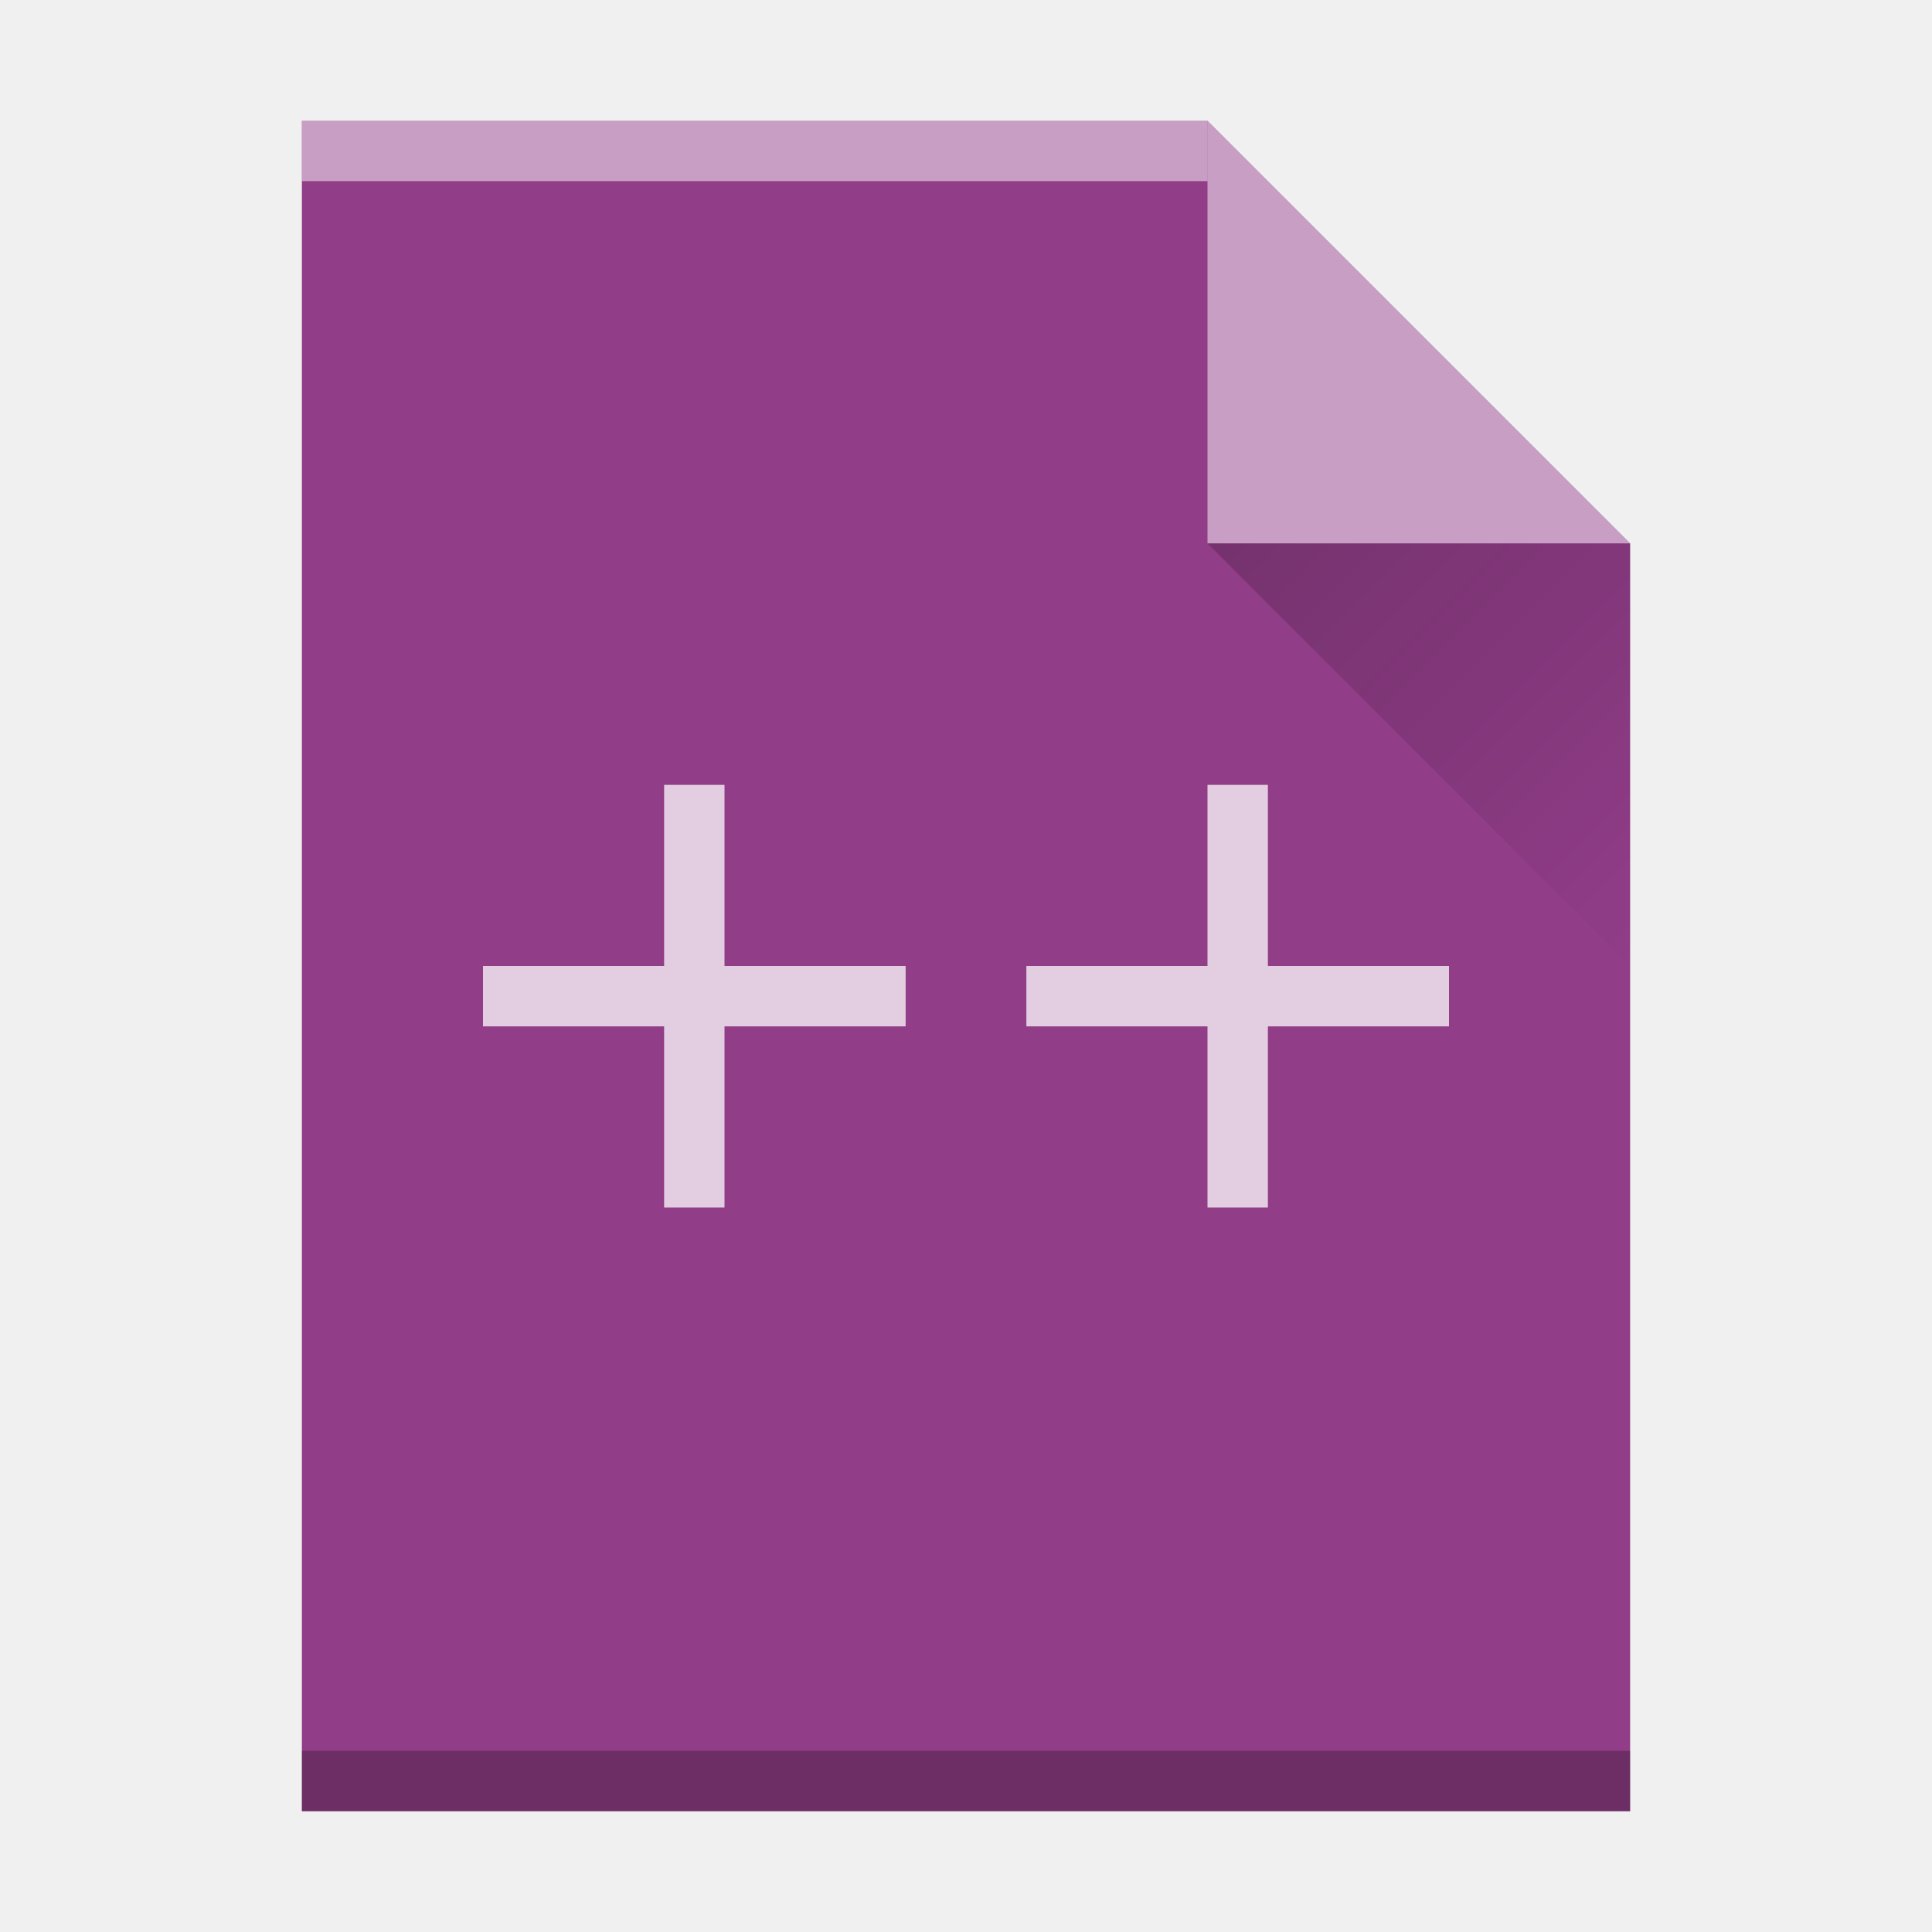
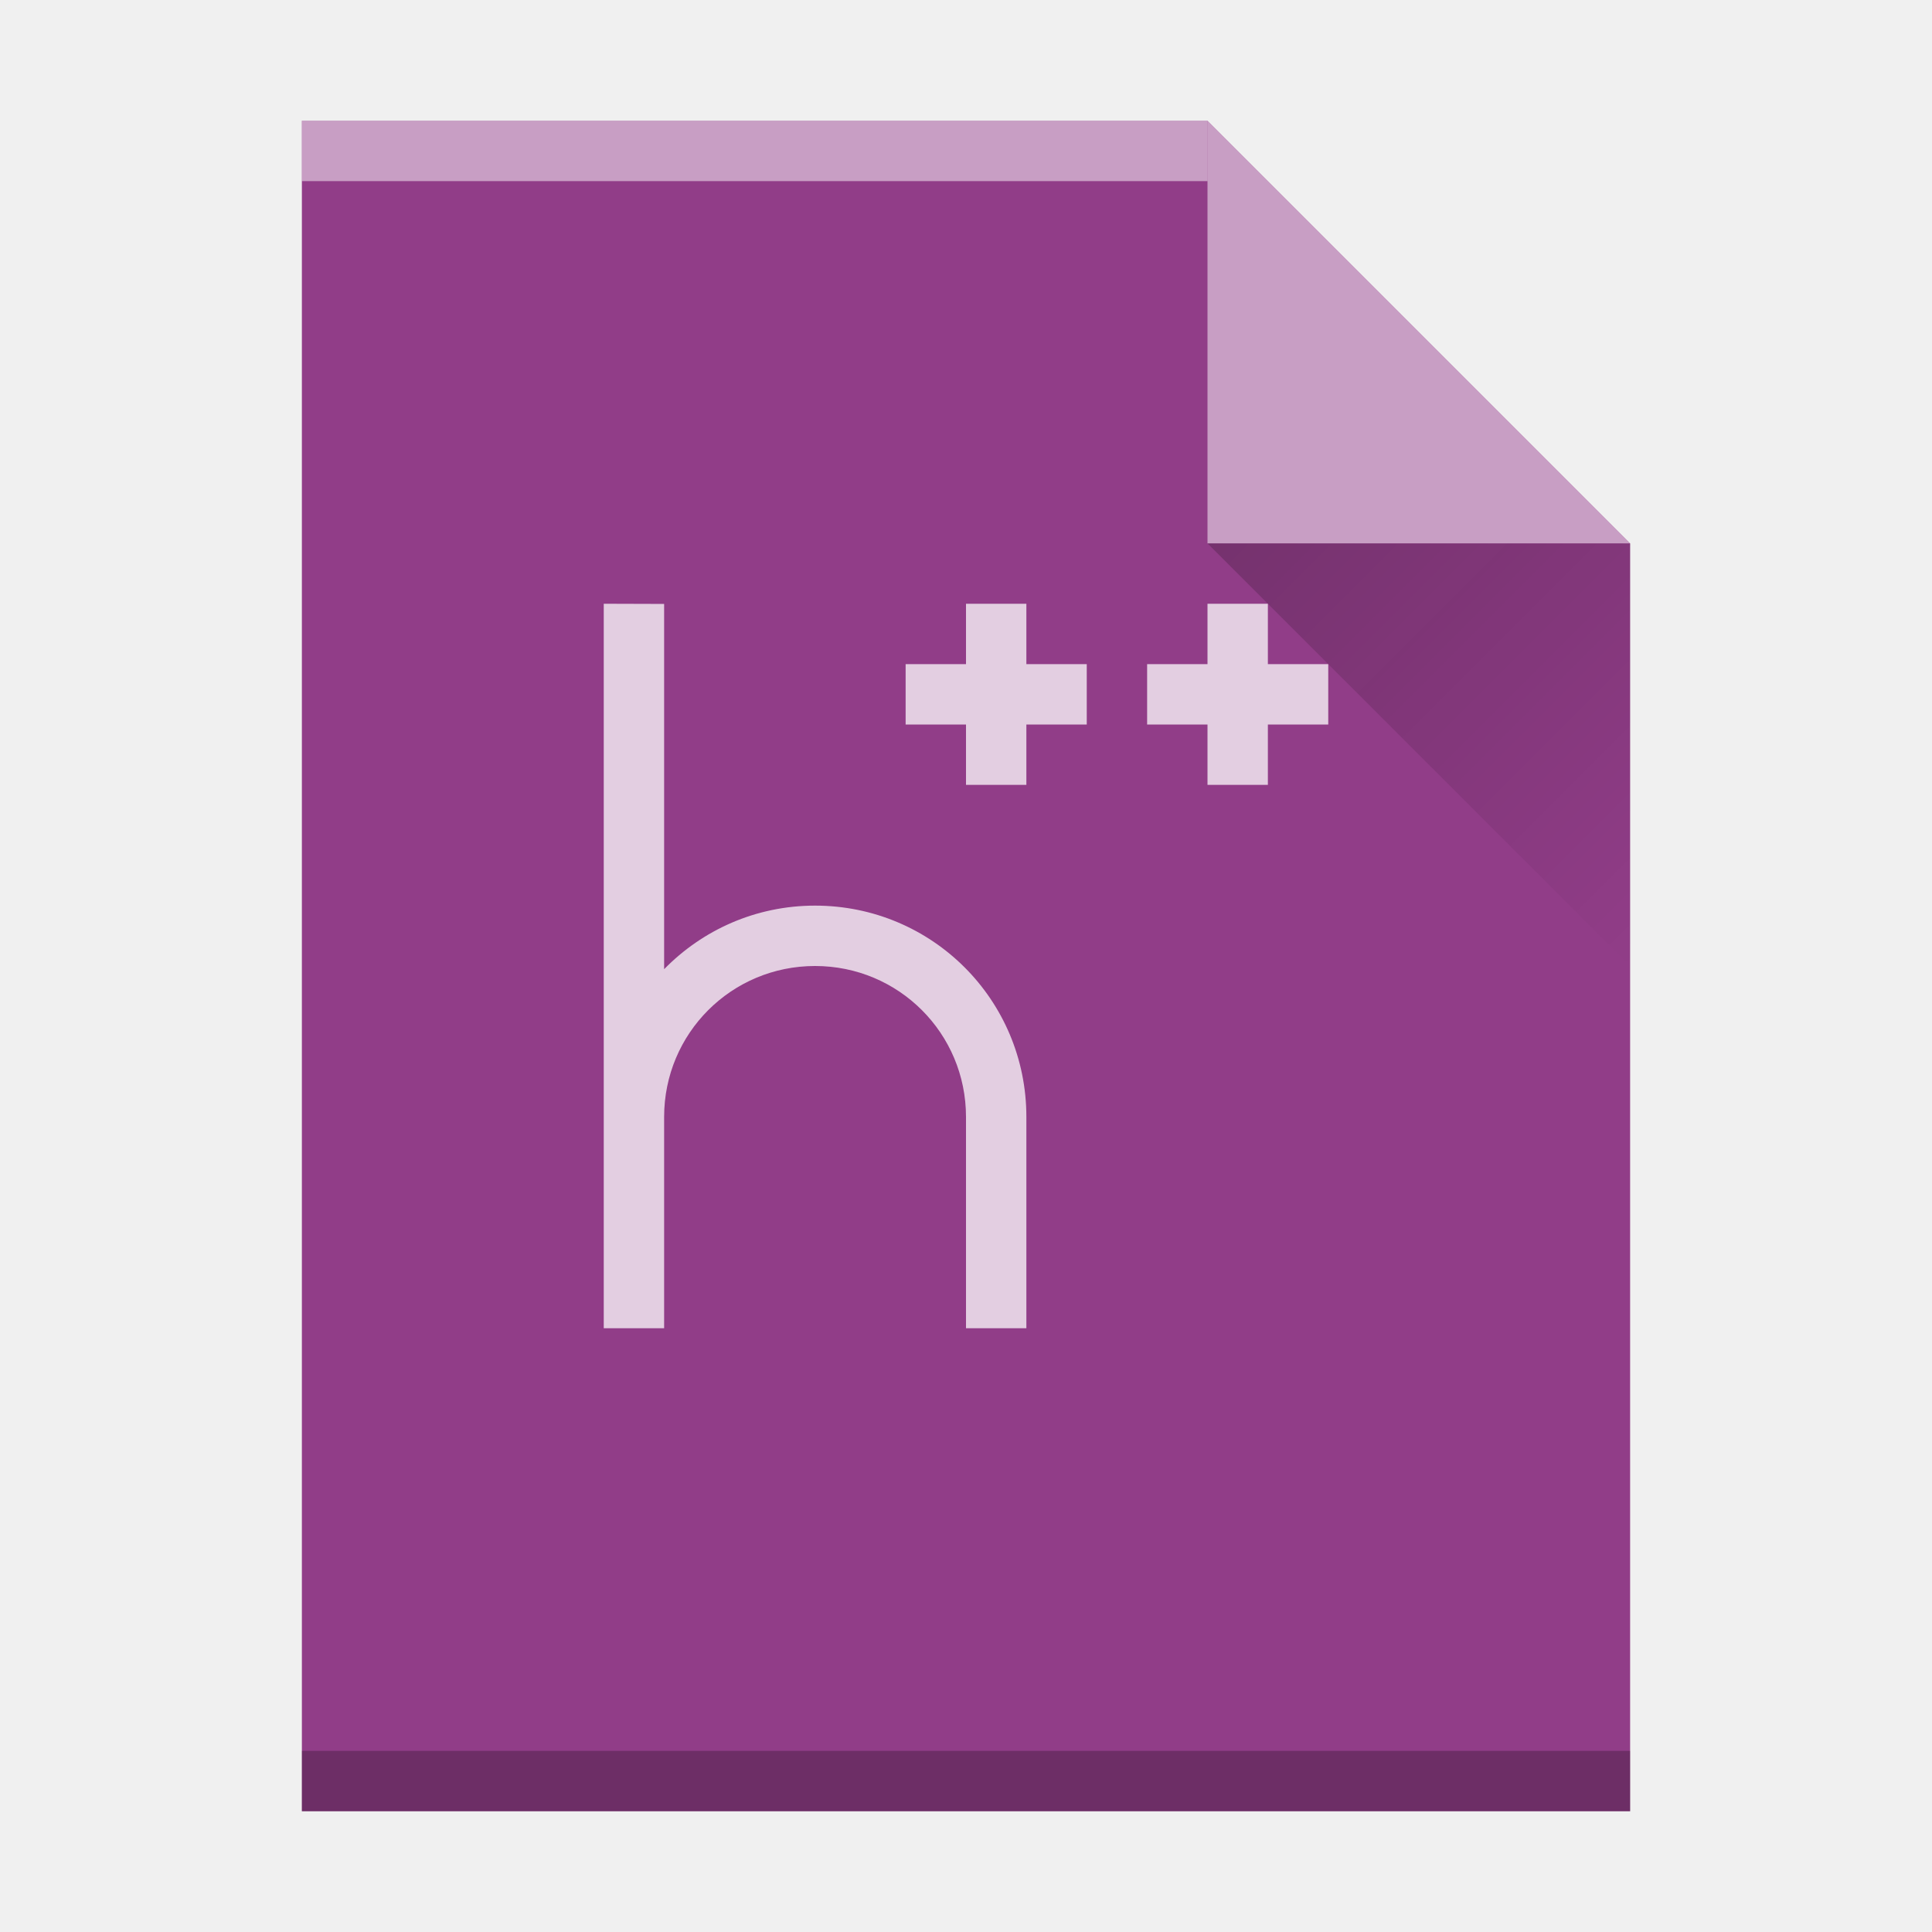
<svg xmlns="http://www.w3.org/2000/svg" xmlns:xlink="http://www.w3.org/1999/xlink" height="32" width="32">
  <defs>
    <path id="a" d="M389.57 545.8v-28h15l7 7v21h-14z" />
    <linearGradient id="b" gradientUnits="userSpaceOnUse" x1="20" x2="27" y1="9" y2="16">
      <stop offset="0" stop-color="#060606" />
      <stop offset="1" stop-opacity="0" />
    </linearGradient>
  </defs>
  <use fill="#913d88" height="100%" transform="translate(-384.57 -515.8)" width="100%" xlink:href="#a" />
  <path d="M5 30h22v-1H5z" opacity=".25" />
  <path d="M27 9l-7-7v7z" fill="#fff" opacity=".5" />
  <path d="M20 9l7 7V9z" fill="url(#b)" opacity=".2" />
-   <path d="M11 13v3H8v1h3v3h1v-3h3v-1h-3v-3zm9 0v3h-3v1h3v3h1v-3h3v-1h-3v-3z" fill="#fff" opacity=".75" />
  <use fill="none" height="100%" transform="translate(-384.57 -515.8)" width="100%" xlink:href="#a" />
-   <path d="M5 3h15V2H5z" fill="#fff" opacity=".5" />
+   <g fill="#fff">
+     <path d="M5 3h15V2H5z" opacity=".5" />
+     <path d="M10 10v12h1v-3.5c0-1.385 1.115-2.5 2.5-2.5s2.5 1.115 2.5 2.5V22h1v-3.5c0-1.939-1.561-3.5-3.5-3.5-.983 0-1.865.404-2.5 1.053v-6.05zm6 0v1h-1v1h1v1h1v-1h1v-1h-1v-1zm4 0v1h-1v1h1v1h1v-1h1v-1h-1v-1z" opacity=".75" />
+   </g>
</svg>
